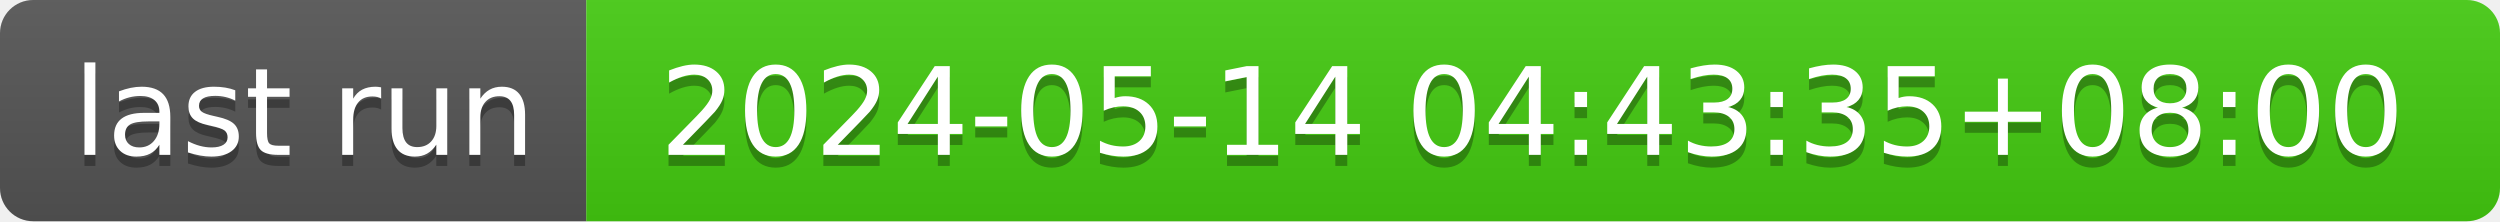
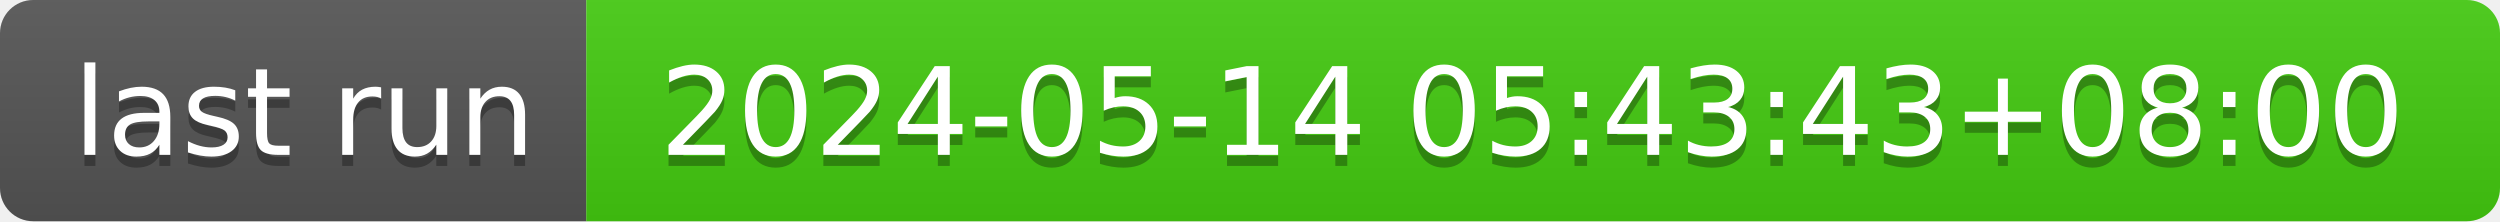
- <svg xmlns="http://www.w3.org/2000/svg" width="226" height="20" role="img" aria-label="last run: 2024-05-14 04:43:35+08:00">
+ <svg xmlns="http://www.w3.org/2000/svg" width="226" height="20" role="img" aria-label="last run: 2024-05-14 05:43:43+08:00">
  <linearGradient id="s" x2="0" y2="100%">
    <stop offset="0" stop-color="#bbb" stop-opacity=".1" />
    <stop offset="1" stop-opacity=".1" />
  </linearGradient>
  <clipPath id="r">
    <rect width="226" height="20" rx="3" fill="#fff" />
  </clipPath>
  <g clip-path="url(#r)">
    <rect width="53" height="20" fill="#555" />
    <rect x="53" width="173" height="20" fill="#4c1" />
    <rect width="226" height="20" fill="url(#s)" />
  </g>
  <g fill="#fff" text-anchor="middle" font-family="Verdana,Geneva,DejaVu Sans,sans-serif" text-rendering="geometricPrecision" font-size="110">
    <text aria-hidden="true" x="275" y="150" fill="#010101" fill-opacity=".3" transform="scale(.1)" textLength="430">last run</text>
    <text x="275" y="140" transform="scale(.1)" fill="#fff" textLength="430">last run</text>
-     <text aria-hidden="true" x="1385" y="150" fill="#010101" fill-opacity=".3" transform="scale(.1)" textLength="1630">2024-05-14 04:43:35+08:00</text>
-     <text x="1385" y="140" transform="scale(.1)" fill="#fff" textLength="1630">2024-05-14 04:43:35+08:00</text>
+     <text aria-hidden="true" x="1385" y="150" fill="#010101" fill-opacity=".3" transform="scale(.1)" textLength="1630">2024-05-14 05:43:43+08:00</text>
+     <text x="1385" y="140" transform="scale(.1)" fill="#fff" textLength="1630">2024-05-14 05:43:43+08:00</text>
  </g>
</svg>
